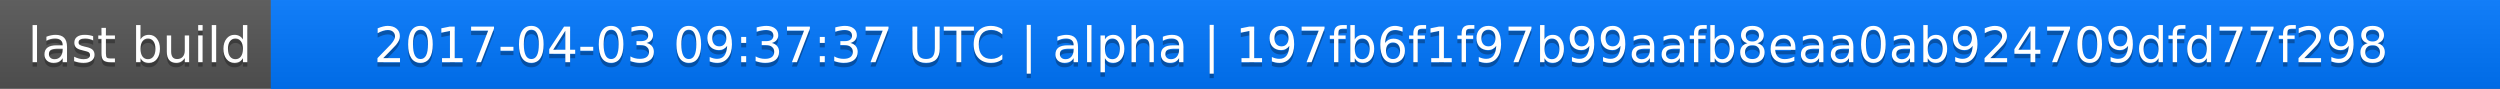
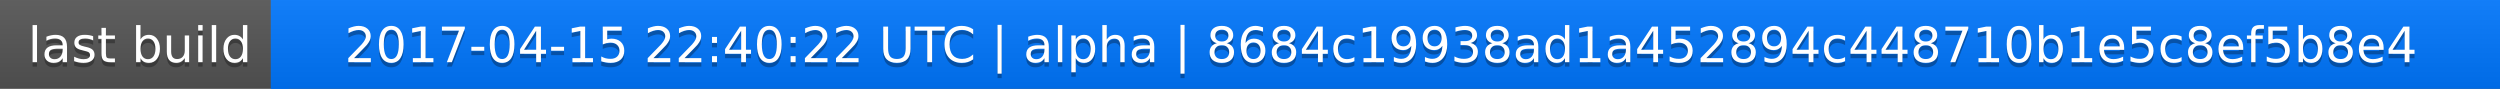
<svg xmlns="http://www.w3.org/2000/svg" width="563" height="20">
  <linearGradient id="a" x2="0" y2="100%">
    <stop offset="0" stop-color="#bbb" stop-opacity=".1" />
    <stop offset="1" stop-opacity=".1" />
  </linearGradient>
  <rect rx="0" width="563" height="20" fill="#555" />
  <rect rx="0" x="61" width="502" height="20" fill="#07f" />
  <path fill="#07f" d="M61 0h4v20h-4z" />
  <rect rx="0" width="563" height="20" fill="url(#a)" />
  <g fill="#fff" text-anchor="middle" font-family="DejaVu Sans,Verdana,Geneva,sans-serif" font-size="11">
    <text x="31.5" y="15" fill="#010101" fill-opacity=".3">last build</text>
    <text x="31.5" y="14">last build</text>
-     <text x="311" y="15" fill="#010101" fill-opacity=".3">2017-04-03 09:37:37 UTC | alpha | 197fb6f1f97b99aafb8eaa0ab924709dfd77f298</text>
-     <text x="311" y="14">2017-04-03 09:37:37 UTC | alpha | 197fb6f1f97b99aafb8eaa0ab924709dfd77f298</text>
+     <text x="311" y="15" fill="#010101" fill-opacity=".3">2017-04-15 22:40:22 UTC | alpha | 8684c19938ad1a452894c448710b1e5c8ef5b8e4</text>
+     <text x="311" y="14">2017-04-15 22:40:22 UTC | alpha | 8684c19938ad1a452894c448710b1e5c8ef5b8e4</text>
  </g>
</svg>
